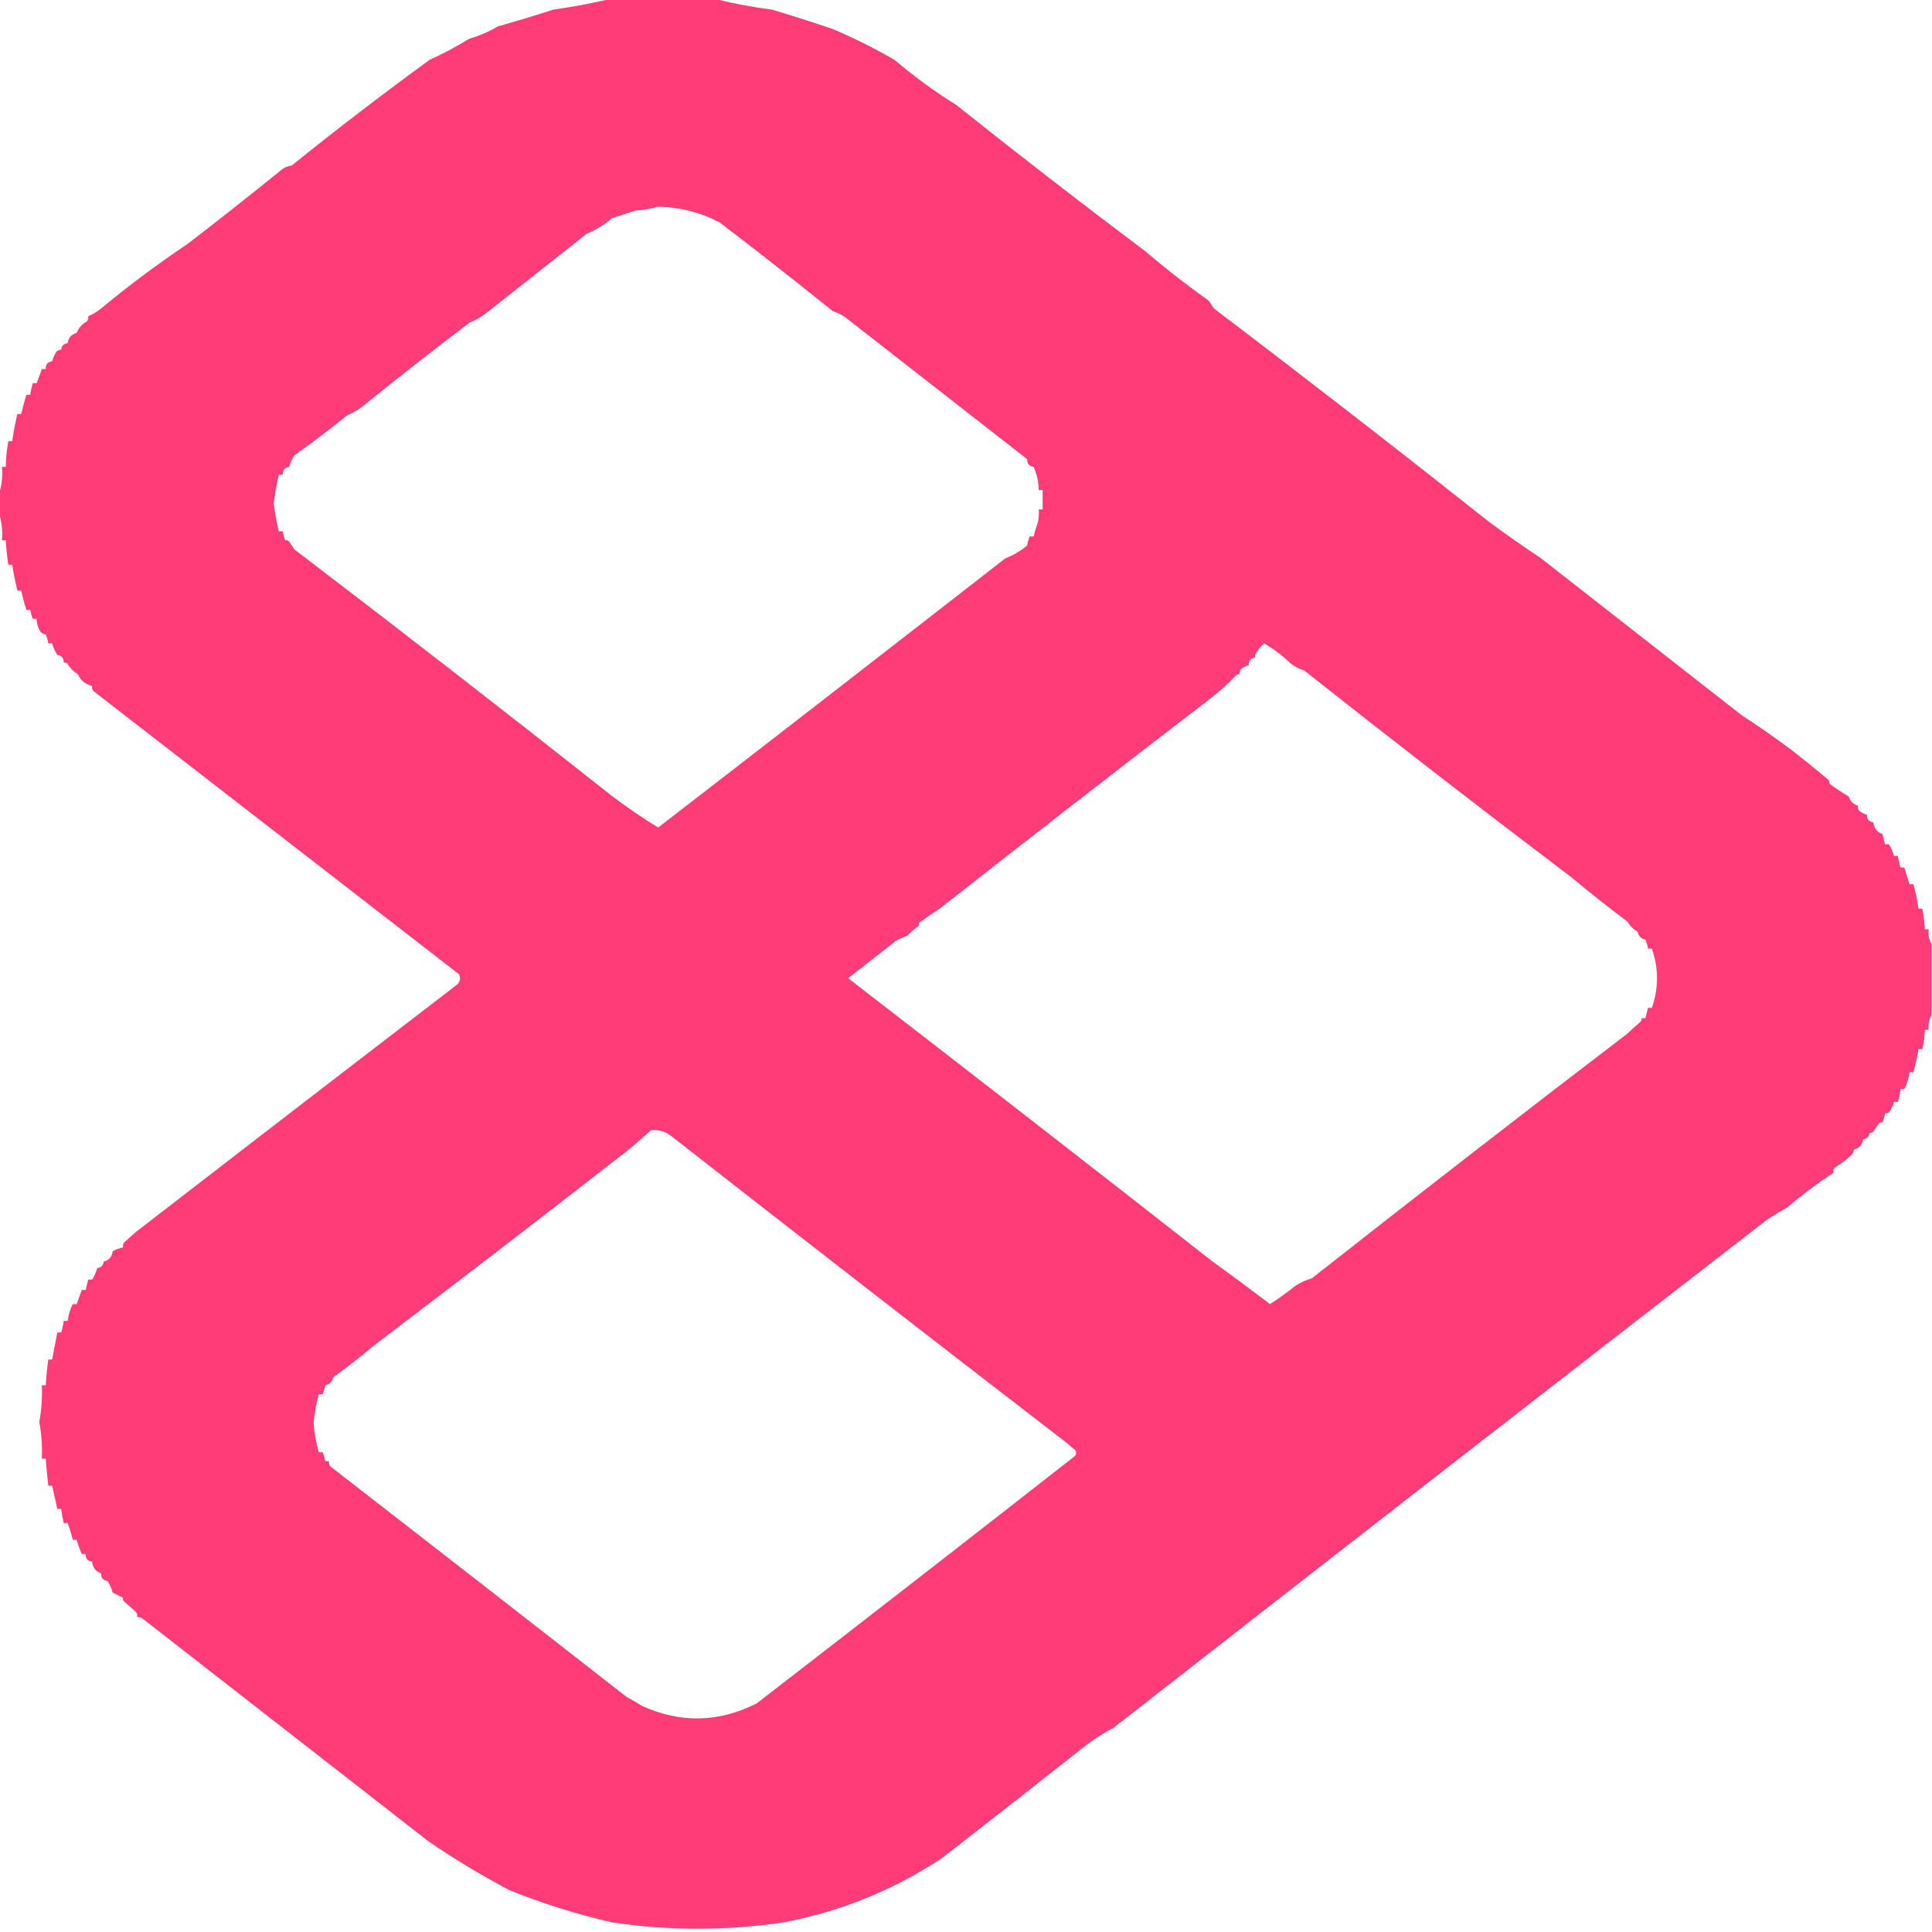
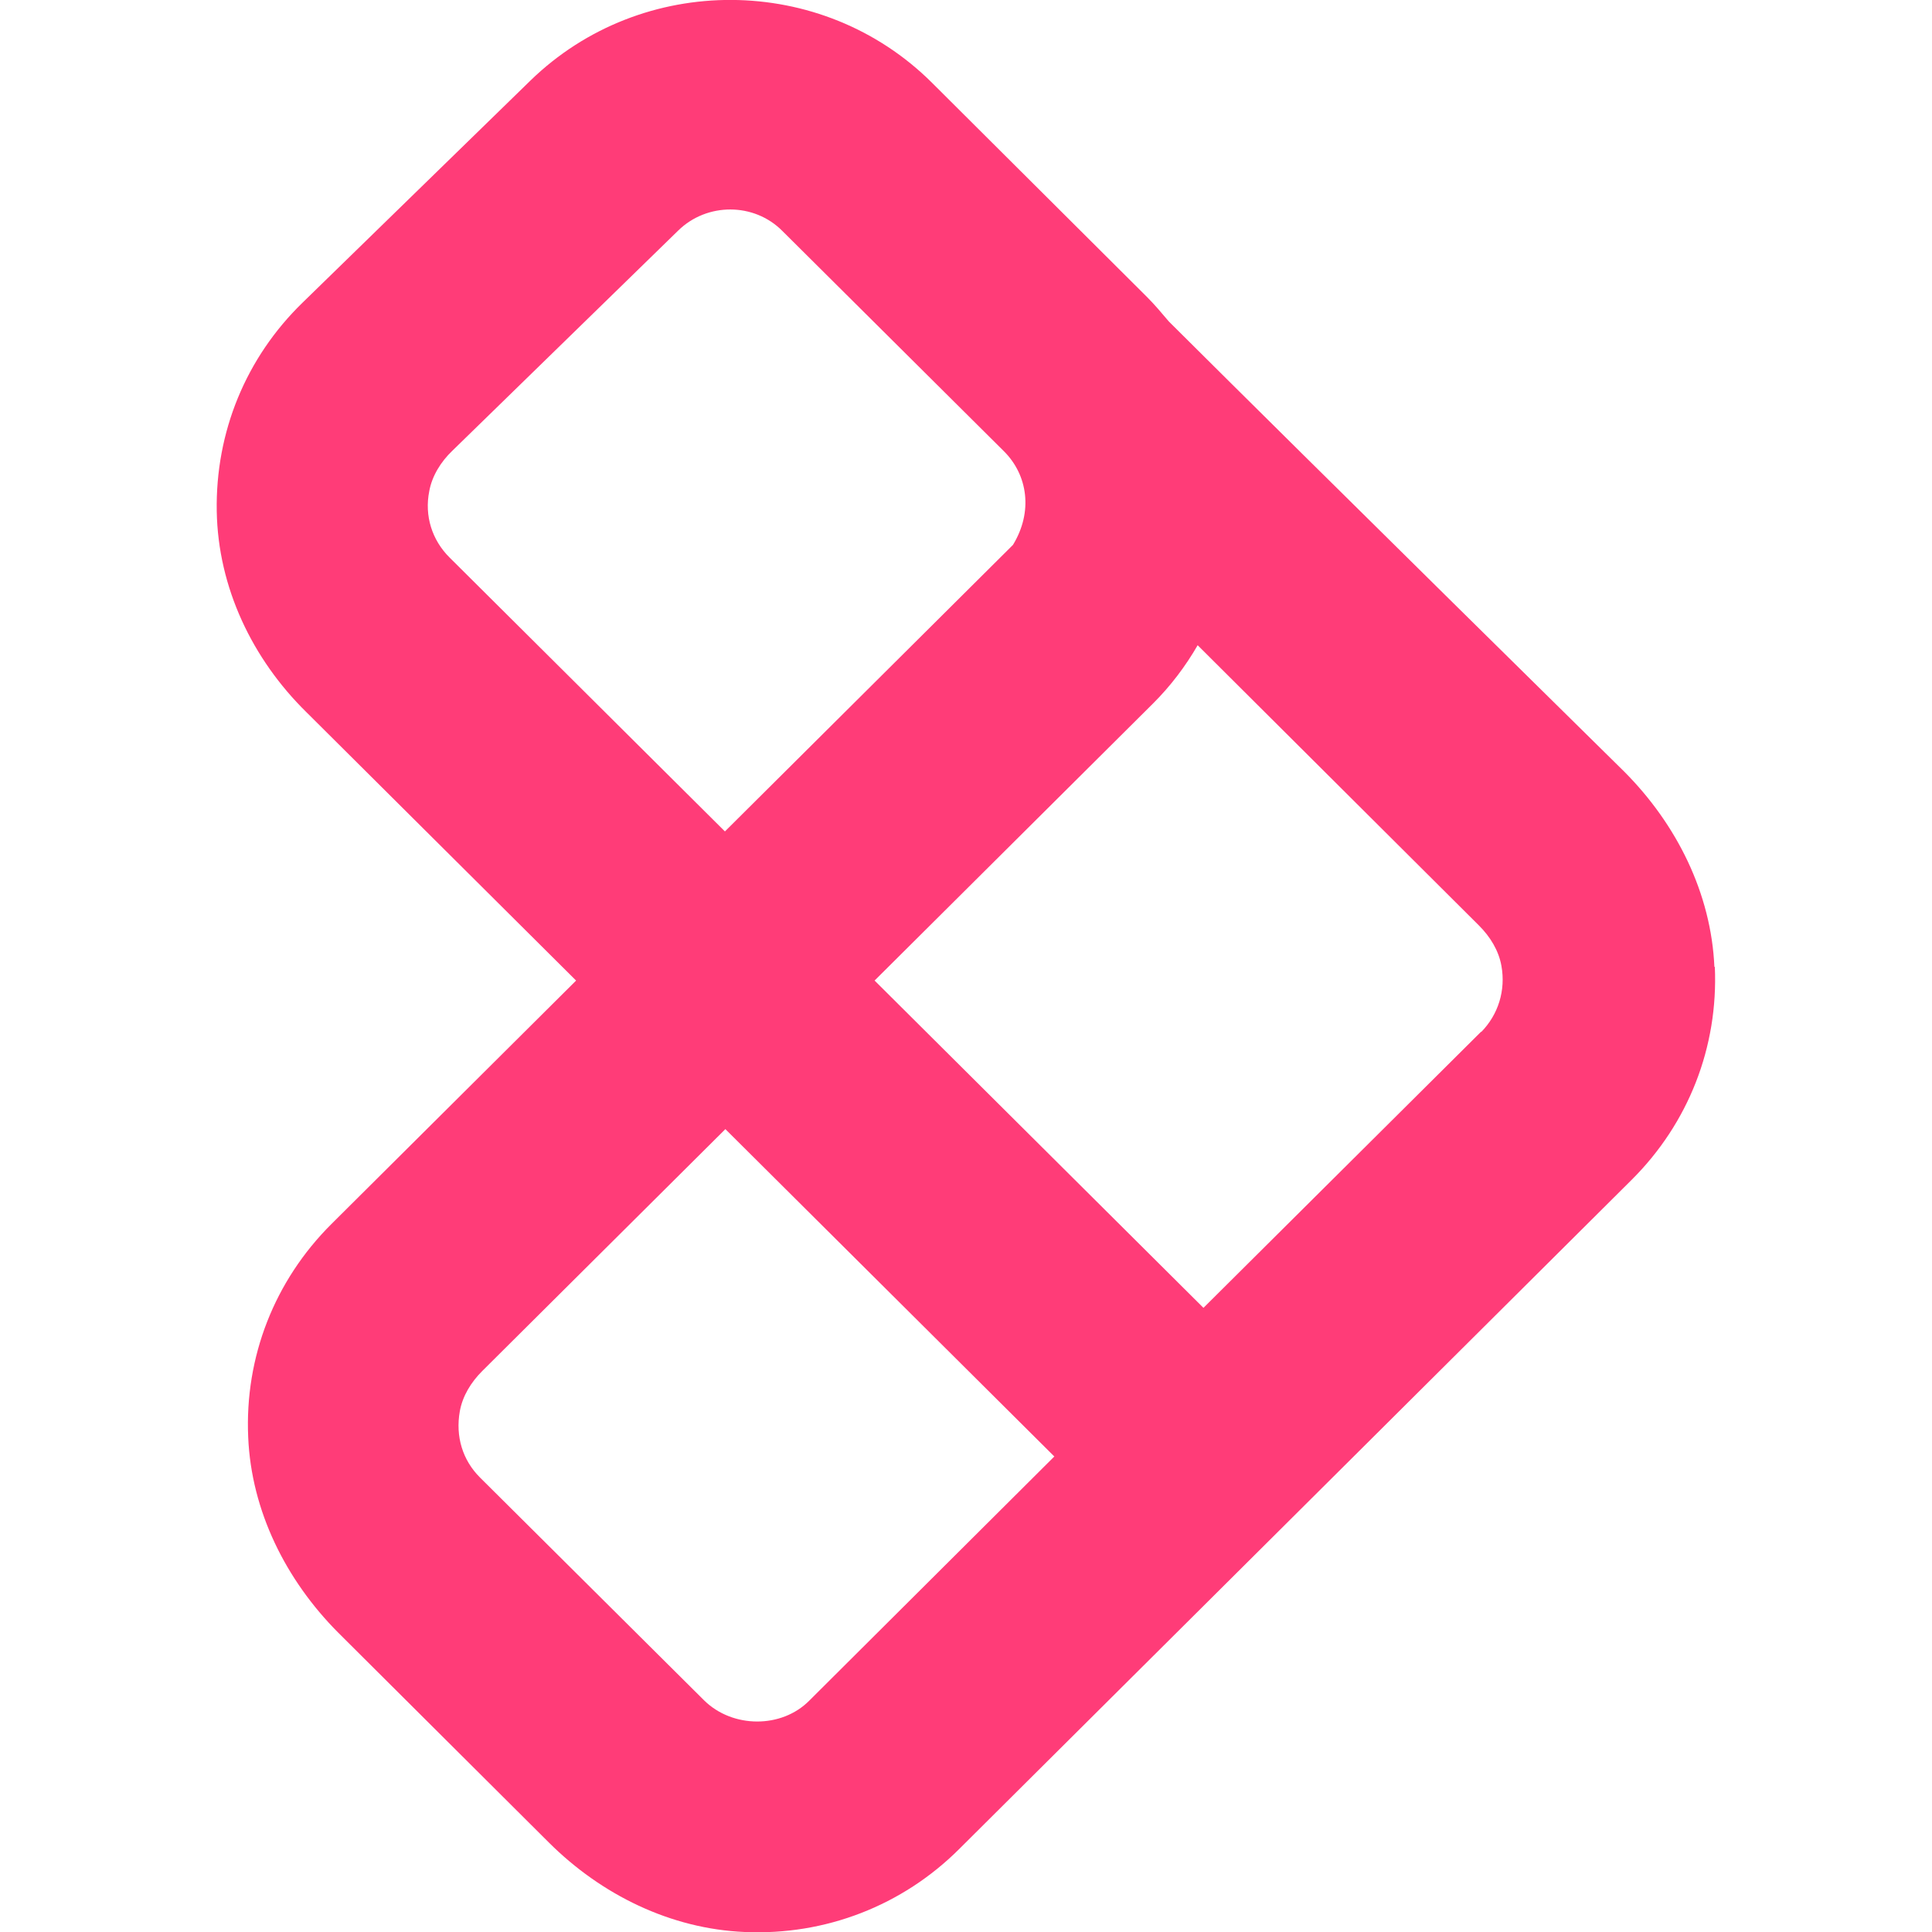
- <svg xmlns="http://www.w3.org/2000/svg" viewBox="0 0 1500 1500" version="1.2" fill-rule="evenodd" baseProfile="tiny-ps">
-   <g>
-     <path fill="#FF3C78" d="M 472.5,-0.5 C 500.5,-0.5 528.5,-0.5 556.5,-0.5C 570.417,2.954 584.75,5.62 599.5,7.5C 615.266,12.242 630.933,17.242 646.5,22.5C 662.999,29.499 678.999,37.499 694.5,46.5C 709.718,59.406 725.718,71.072 742.5,81.5C 790.623,119.913 839.289,157.58 888.5,194.5C 904.6,208.233 921.266,221.233 938.5,233.5C 939.833,235.5 941.167,237.5 942.5,239.5C 1014.4,294.061 1085.73,349.394 1156.5,405.5C 1169.64,415.148 1182.97,424.481 1196.5,433.5C 1248.51,474.172 1300.51,514.838 1352.5,555.5C 1366.17,564.29 1379.5,573.623 1392.5,583.5C 1401.25,590.337 1409.92,597.337 1418.5,604.5C 1419.85,605.524 1420.52,606.857 1420.5,608.5C 1425.28,612.131 1430.28,615.464 1435.5,618.5C 1436.5,622.167 1438.83,624.5 1442.5,625.5C 1442.24,626.978 1442.57,628.311 1443.5,629.5C 1445.3,630.986 1447.3,631.986 1449.5,632.5C 1449.38,636.04 1451.04,638.04 1454.5,638.5C 1454.97,643.048 1457.3,646.048 1461.5,647.5C 1462.17,650.167 1462.83,652.833 1463.5,655.5C 1464.5,655.5 1465.5,655.5 1466.5,655.5C 1468.28,658.286 1469.61,661.286 1470.5,664.5C 1471.5,664.5 1472.5,664.5 1473.5,664.5C 1473.93,667.564 1474.59,670.564 1475.5,673.5C 1476.5,673.5 1477.5,673.5 1478.5,673.5C 1479.83,677.833 1481.17,682.167 1482.5,686.5C 1483.5,686.5 1484.5,686.5 1485.5,686.5C 1487.32,692.722 1488.65,699.055 1489.5,705.5C 1490.5,705.5 1491.5,705.5 1492.5,705.5C 1493.45,710.79 1494.12,716.123 1494.5,721.5C 1495.5,721.5 1496.5,721.5 1497.5,721.5C 1496.92,725.649 1497.59,729.316 1499.5,732.5C 1499.5,751.167 1499.5,769.833 1499.5,788.5C 1497.59,791.684 1496.92,795.351 1497.5,799.5C 1496.5,799.5 1495.5,799.5 1494.5,799.5C 1494.26,804.57 1493.59,809.57 1492.5,814.5C 1491.5,814.5 1490.5,814.5 1489.5,814.5C 1488.58,820.597 1487.24,826.597 1485.5,832.5C 1484.5,832.5 1483.5,832.5 1482.5,832.5C 1482.02,837.114 1480.69,841.447 1478.5,845.5C 1477.5,845.5 1476.5,845.5 1475.5,845.5C 1475.24,848.932 1474.58,852.266 1473.5,855.5C 1472.5,855.5 1471.5,855.5 1470.5,855.5C 1469.8,857.908 1468.8,860.242 1467.5,862.5C 1466.48,863.853 1465.14,864.52 1463.5,864.5C 1463.12,866.929 1462.45,869.263 1461.5,871.5C 1460.32,871.281 1459.32,871.614 1458.5,872.5C 1457.17,874.5 1455.83,876.5 1454.5,878.5C 1453.68,879.386 1452.68,879.719 1451.5,879.5C 1451.17,882.5 1449.5,884.167 1446.5,884.5C 1445.94,888.725 1443.61,891.391 1439.5,892.5C 1439.02,894.993 1437.69,896.993 1435.5,898.5C 1432.05,901.468 1428.38,904.135 1424.5,906.5C 1423.57,907.689 1423.24,909.022 1423.5,910.5C 1411.02,918.713 1399.02,927.713 1387.5,937.5C 1382.39,940.355 1377.39,943.355 1372.5,946.5C 1202.9,1077.76 1033.56,1209.43 864.5,1341.5C 854.864,1346.59 845.864,1352.59 837.5,1359.5C 802.283,1387.31 766.949,1414.98 731.5,1442.5C 694.14,1467.31 653.14,1483.98 608.5,1492.5C 563.993,1499.12 519.493,1499.12 475,1492.5C 447.725,1486.23 421.225,1477.9 395.5,1467.5C 373.71,1456.02 352.71,1443.36 332.5,1429.5C 258.529,1371.83 184.529,1314.17 110.5,1256.5C 109.264,1255.75 107.93,1255.42 106.5,1255.5C 106.762,1254.02 106.429,1252.69 105.5,1251.5C 102.5,1248.83 99.5,1246.17 96.5,1243.5C 95.614,1242.68 95.281,1241.68 95.5,1240.5C 92.833,1239.17 90.167,1237.83 87.5,1236.5C 86.612,1233.29 85.279,1230.29 83.5,1227.5C 80.043,1227.04 78.376,1225.04 78.5,1221.5C 74.304,1220.05 71.971,1217.05 71.5,1212.5C 68.043,1212.04 66.376,1210.04 66.5,1206.5C 65.5,1206.5 64.5,1206.5 63.5,1206.5C 61.887,1202.94 60.554,1199.27 59.5,1195.5C 58.5,1195.5 57.5,1195.5 56.5,1195.5C 55.453,1191.07 54.12,1186.74 52.5,1182.5C 51.5,1182.5 50.5,1182.5 49.5,1182.5C 48.627,1178.88 47.961,1175.21 47.5,1171.5C 46.5,1171.5 45.5,1171.5 44.5,1171.5C 43.167,1165.5 41.833,1159.5 40.5,1153.5C 39.5,1153.5 38.5,1153.5 37.5,1153.5C 36.715,1146.51 36.048,1139.51 35.5,1132.5C 34.5,1132.5 33.5,1132.5 32.5,1132.5C 32.91,1122.92 32.243,1113.42 30.5,1104C 32.243,1094.58 32.91,1085.08 32.5,1075.5C 33.5,1075.5 34.5,1075.5 35.5,1075.5C 35.93,1068.8 36.597,1062.14 37.5,1055.5C 38.5,1055.5 39.5,1055.5 40.5,1055.5C 41.833,1048.5 43.167,1041.5 44.5,1034.5C 45.5,1034.5 46.5,1034.5 47.5,1034.5C 48.406,1031.56 49.072,1028.56 49.5,1025.5C 50.5,1025.5 51.5,1025.5 52.5,1025.5C 53.115,1020.92 54.448,1016.59 56.5,1012.5C 57.5,1012.5 58.5,1012.5 59.5,1012.5C 60.833,1008.83 62.167,1005.17 63.5,1001.5C 64.5,1001.5 65.5,1001.5 66.5,1001.5C 67.167,998.833 67.833,996.167 68.5,993.5C 69.5,993.5 70.5,993.5 71.5,993.5C 73.279,990.714 74.612,987.714 75.5,984.5C 78.5,984.167 80.167,982.5 80.5,979.5C 84.609,978.391 86.942,975.725 87.5,971.5C 89.96,970.063 92.626,969.063 95.5,968.5C 95.238,967.022 95.571,965.689 96.5,964.5C 99.5,961.833 102.5,959.167 105.5,956.5C 188.051,892.688 270.718,829.021 353.5,765.5C 356.922,763.234 357.922,760.234 356.5,756.5C 261.818,683.147 167.151,609.813 72.5,536.5C 71.571,535.311 71.238,533.978 71.5,532.5C 66.329,531.383 62.663,528.383 60.5,523.5C 57.167,521.5 54.5,518.833 52.5,515.5C 51.675,514.614 50.675,514.281 49.5,514.5C 49.623,510.96 47.957,508.96 44.5,508.5C 42.721,505.714 41.388,502.714 40.5,499.5C 39.5,499.5 38.5,499.5 37.5,499.5C 37.116,497.071 36.449,494.737 35.5,492.5C 33.857,492.52 32.524,491.853 31.5,490.5C 29.483,487.45 28.483,484.117 28.5,480.5C 27.5,480.5 26.5,480.5 25.5,480.5C 24.551,478.263 23.884,475.929 23.5,473.5C 22.5,473.5 21.5,473.5 20.5,473.5C 18.876,468.583 17.543,463.583 16.5,458.5C 15.5,458.5 14.5,458.5 13.5,458.5C 11.851,451.902 10.517,445.235 9.5,438.5C 8.5,438.5 7.5,438.5 6.5,438.5C 5.479,432.212 4.812,425.879 4.5,419.5C 3.5,419.5 2.5,419.5 1.5,419.5C 2.126,412.416 1.459,405.75 -0.5,399.5C -0.5,393.833 -0.5,388.167 -0.5,382.5C 1.459,376.25 2.126,369.584 1.5,362.5C 2.5,362.5 3.5,362.5 4.5,362.5C 4.563,355.759 5.23,349.092 6.5,342.5C 7.5,342.5 8.5,342.5 9.5,342.5C 10.473,335.427 11.807,328.427 13.5,321.5C 14.5,321.5 15.5,321.5 16.5,321.5C 17.631,316.442 18.964,311.442 20.5,306.5C 21.5,306.5 22.5,306.5 23.5,306.5C 23.927,303.436 24.594,300.436 25.5,297.5C 26.5,297.5 27.5,297.5 28.5,297.5C 29.833,293.833 31.167,290.167 32.5,286.5C 33.5,286.5 34.5,286.5 35.5,286.5C 35.377,282.96 37.043,280.96 40.5,280.5C 41.201,278.092 42.201,275.758 43.5,273.5C 44.524,272.147 45.857,271.48 47.5,271.5C 47.833,268.5 49.5,266.833 52.5,266.5C 53.058,262.275 55.392,259.609 59.5,258.5C 61.036,254.623 63.703,251.623 67.5,249.5C 68.429,248.311 68.762,246.978 68.5,245.5C 72.074,244.04 75.408,242.04 78.5,239.5C 100.005,221.653 122.338,204.986 145.5,189.5C 169.421,171.111 193.088,152.444 216.5,133.5C 219.3,130.767 222.633,129.1 226.5,128.5C 261.518,100.268 297.185,72.935 333.5,46.5C 344.204,41.613 354.537,36.113 364.5,30C 372.296,27.783 379.629,24.616 386.5,20.5C 400.893,16.435 415.226,12.102 429.5,7.5C 444.213,5.421 458.546,2.754 472.5,-0.5 Z M 510.5,160.5 C 527.469,160.778 543.469,164.778 558.5,172.5C 588.104,195.099 617.438,218.099 646.5,241.5C 650.085,242.626 653.418,244.292 656.5,246.5C 703.697,283.278 750.697,319.945 797.5,356.5C 797.377,360.04 799.043,362.04 802.5,362.5C 805.045,368.206 806.378,374.206 806.5,380.5C 807.5,380.5 808.5,380.5 809.5,380.5C 809.5,385.5 809.5,390.5 809.5,395.5C 808.5,395.5 807.5,395.5 806.5,395.5C 806.823,399.226 806.489,402.893 805.5,406.5C 804.285,409.809 803.285,413.142 802.5,416.5C 801.5,416.5 800.5,416.5 799.5,416.5C 798.551,418.737 797.884,421.071 797.5,423.5C 792.464,427.741 786.797,431.074 780.5,433.5C 690.775,503.402 600.942,573.069 511,642.5C 498.434,634.796 486.267,626.463 474.5,617.5C 393.044,553.088 311.044,489.421 228.5,426.5C 227.167,424.5 225.833,422.5 224.5,420.5C 223.675,419.614 222.675,419.281 221.5,419.5C 220.551,417.263 219.884,414.929 219.5,412.5C 218.5,412.5 217.5,412.5 216.5,412.5C 214.723,405.44 213.39,398.274 212.5,391C 213.342,383.384 214.675,375.884 216.5,368.5C 217.5,368.5 218.5,368.5 219.5,368.5C 219.377,364.96 221.043,362.96 224.5,362.5C 225.388,359.286 226.721,356.286 228.5,353.5C 242.415,343.661 256.081,333.328 269.5,322.5C 273.786,320.689 277.786,318.356 281.5,315.5C 308.853,293.379 336.52,271.712 364.5,250.5C 370.003,248.274 375.003,245.274 379.5,241.5C 404.849,221.48 430.182,201.48 455.5,181.5C 462.638,178.528 469.138,174.528 475,169.5C 481.115,167.388 487.282,165.388 493.5,163.5C 499.559,163.137 505.226,162.137 510.5,160.5 Z M 981.5,499.5 C 989.091,503.901 996.091,509.235 1002.5,515.5C 1005.58,517.708 1008.92,519.374 1012.5,520.5C 1081.29,574.913 1150.62,628.58 1220.5,681.5C 1234.54,693.202 1248.87,704.536 1263.5,715.5C 1265.5,718.833 1268.17,721.5 1271.5,723.5C 1272.23,726.897 1274.23,728.897 1277.5,729.5C 1278.45,731.737 1279.12,734.071 1279.5,736.5C 1280.5,736.5 1281.5,736.5 1282.5,736.5C 1287.83,751.835 1287.83,767.169 1282.5,782.5C 1281.5,782.5 1280.5,782.5 1279.5,782.5C 1278.83,785.167 1278.17,787.833 1277.5,790.5C 1276.5,790.5 1275.5,790.5 1274.5,790.5C 1274.72,791.675 1274.39,792.675 1273.5,793.5C 1270.05,796.359 1266.71,799.359 1263.5,802.5C 1181.4,865.233 1099.74,928.566 1018.5,992.5C 1013.87,993.809 1009.53,995.809 1005.5,998.5C 999.235,1003.54 992.735,1008.21 986,1012.5C 971.295,1001.29 956.462,990.291 941.5,979.5C 847.441,905.814 753.108,832.48 658.5,759.5C 670.849,749.813 683.182,740.147 695.5,730.5C 698.39,728.944 701.39,727.61 704.5,726.5C 706.861,723.805 709.527,721.472 712.5,719.5C 713.386,718.675 713.719,717.675 713.5,716.5C 718.662,712.724 723.995,709.057 729.5,705.5C 799.23,650.764 869.23,596.431 939.5,542.5C 946.694,537.042 953.361,531.042 959.5,524.5C 960.325,523.614 961.325,523.281 962.5,523.5C 962.238,522.022 962.571,520.689 963.5,519.5C 965.302,518.014 967.302,517.014 969.5,516.5C 969.377,512.96 971.043,510.96 974.5,510.5C 974.238,509.022 974.571,507.689 975.5,506.5C 977.23,503.782 979.23,501.449 981.5,499.5 Z M 505.5,877.5 C 511.055,876.941 516.055,878.275 520.5,881.5C 622.912,961.589 725.579,1041.26 828.5,1120.5C 830.382,1122.31 832.382,1123.98 834.5,1125.5C 835.833,1127.17 835.833,1128.83 834.5,1130.5C 752.385,1194.8 670.052,1258.8 587.5,1322.5C 558.201,1337.37 528.534,1338.03 498.5,1324.5C 494.577,1322.06 490.577,1319.73 486.5,1317.5C 409.927,1257.68 333.261,1198.01 256.5,1138.5C 255.571,1137.31 255.238,1135.98 255.5,1134.5C 254.5,1134.5 253.5,1134.5 252.5,1134.5C 252.116,1132.07 251.449,1129.74 250.5,1127.5C 249.5,1127.5 248.5,1127.5 247.5,1127.5C 245.392,1120.17 244.058,1112.67 243.5,1105C 244.058,1097.33 245.392,1089.83 247.5,1082.5C 248.5,1082.5 249.5,1082.5 250.5,1082.5C 251.449,1080.26 252.116,1077.93 252.5,1075.5C 255.77,1074.9 257.77,1072.9 258.5,1069.5C 269.447,1061.56 280.114,1053.22 290.5,1044.5C 357.145,993.956 423.478,942.956 489.5,891.5C 494.923,886.73 500.257,882.064 505.5,877.5 Z" />
+ <svg xmlns="http://www.w3.org/2000/svg" viewBox="0 0 32 32" fill="none">
+   <g transform="translate(3.59 -.5)">
+     <path d="M24.806 16.519C24.753 15.295 24.18 14.153 23.317 13.285C23.317 13.285 18.264 8.309 15.77 5.825C15.651 5.684 15.532 5.543 15.406 5.417L11.848 1.872C10.025 0.055 7.04 0.04 5.195 1.835L1.421 5.513C0.483 6.425 -0.023 7.656 -0 8.969C0.022 10.23 0.588 11.416 1.488 12.299L13.873 24.624L9.816 28.666C9.355 29.133 8.544 29.126 8.075 28.666L4.361 24.973C4.071 24.684 3.952 24.291 4.026 23.875C4.071 23.623 4.212 23.393 4.398 23.208L9.124 18.506L7.063 15.636L1.898 20.775C0.96 21.71 0.461 22.971 0.521 24.305C0.573 25.529 1.146 26.671 2.009 27.539L5.5 31.017C6.37 31.884 7.517 32.448 8.745 32.5C10.084 32.559 11.357 32.062 12.295 31.128L17.594 25.855L23.436 20.041C24.374 19.107 24.872 17.846 24.813 16.511L24.806 16.519ZM3.52 8.635C3.565 8.383 3.714 8.146 3.9 7.968L7.643 4.319C8.119 3.852 8.901 3.852 9.37 4.327L13.039 7.975C13.433 8.368 13.523 8.976 13.188 9.525L8.417 14.271L3.855 9.733C3.565 9.444 3.438 9.043 3.52 8.635ZM20.943 17.587L16.343 22.162L10.896 16.741L15.51 12.15C15.8 11.861 16.046 11.535 16.247 11.187L20.906 15.829C21.092 16.014 21.233 16.244 21.278 16.496C21.352 16.904 21.226 17.305 20.943 17.594V17.587Z" fill="#FF3C78" />
  </g>
</svg>
